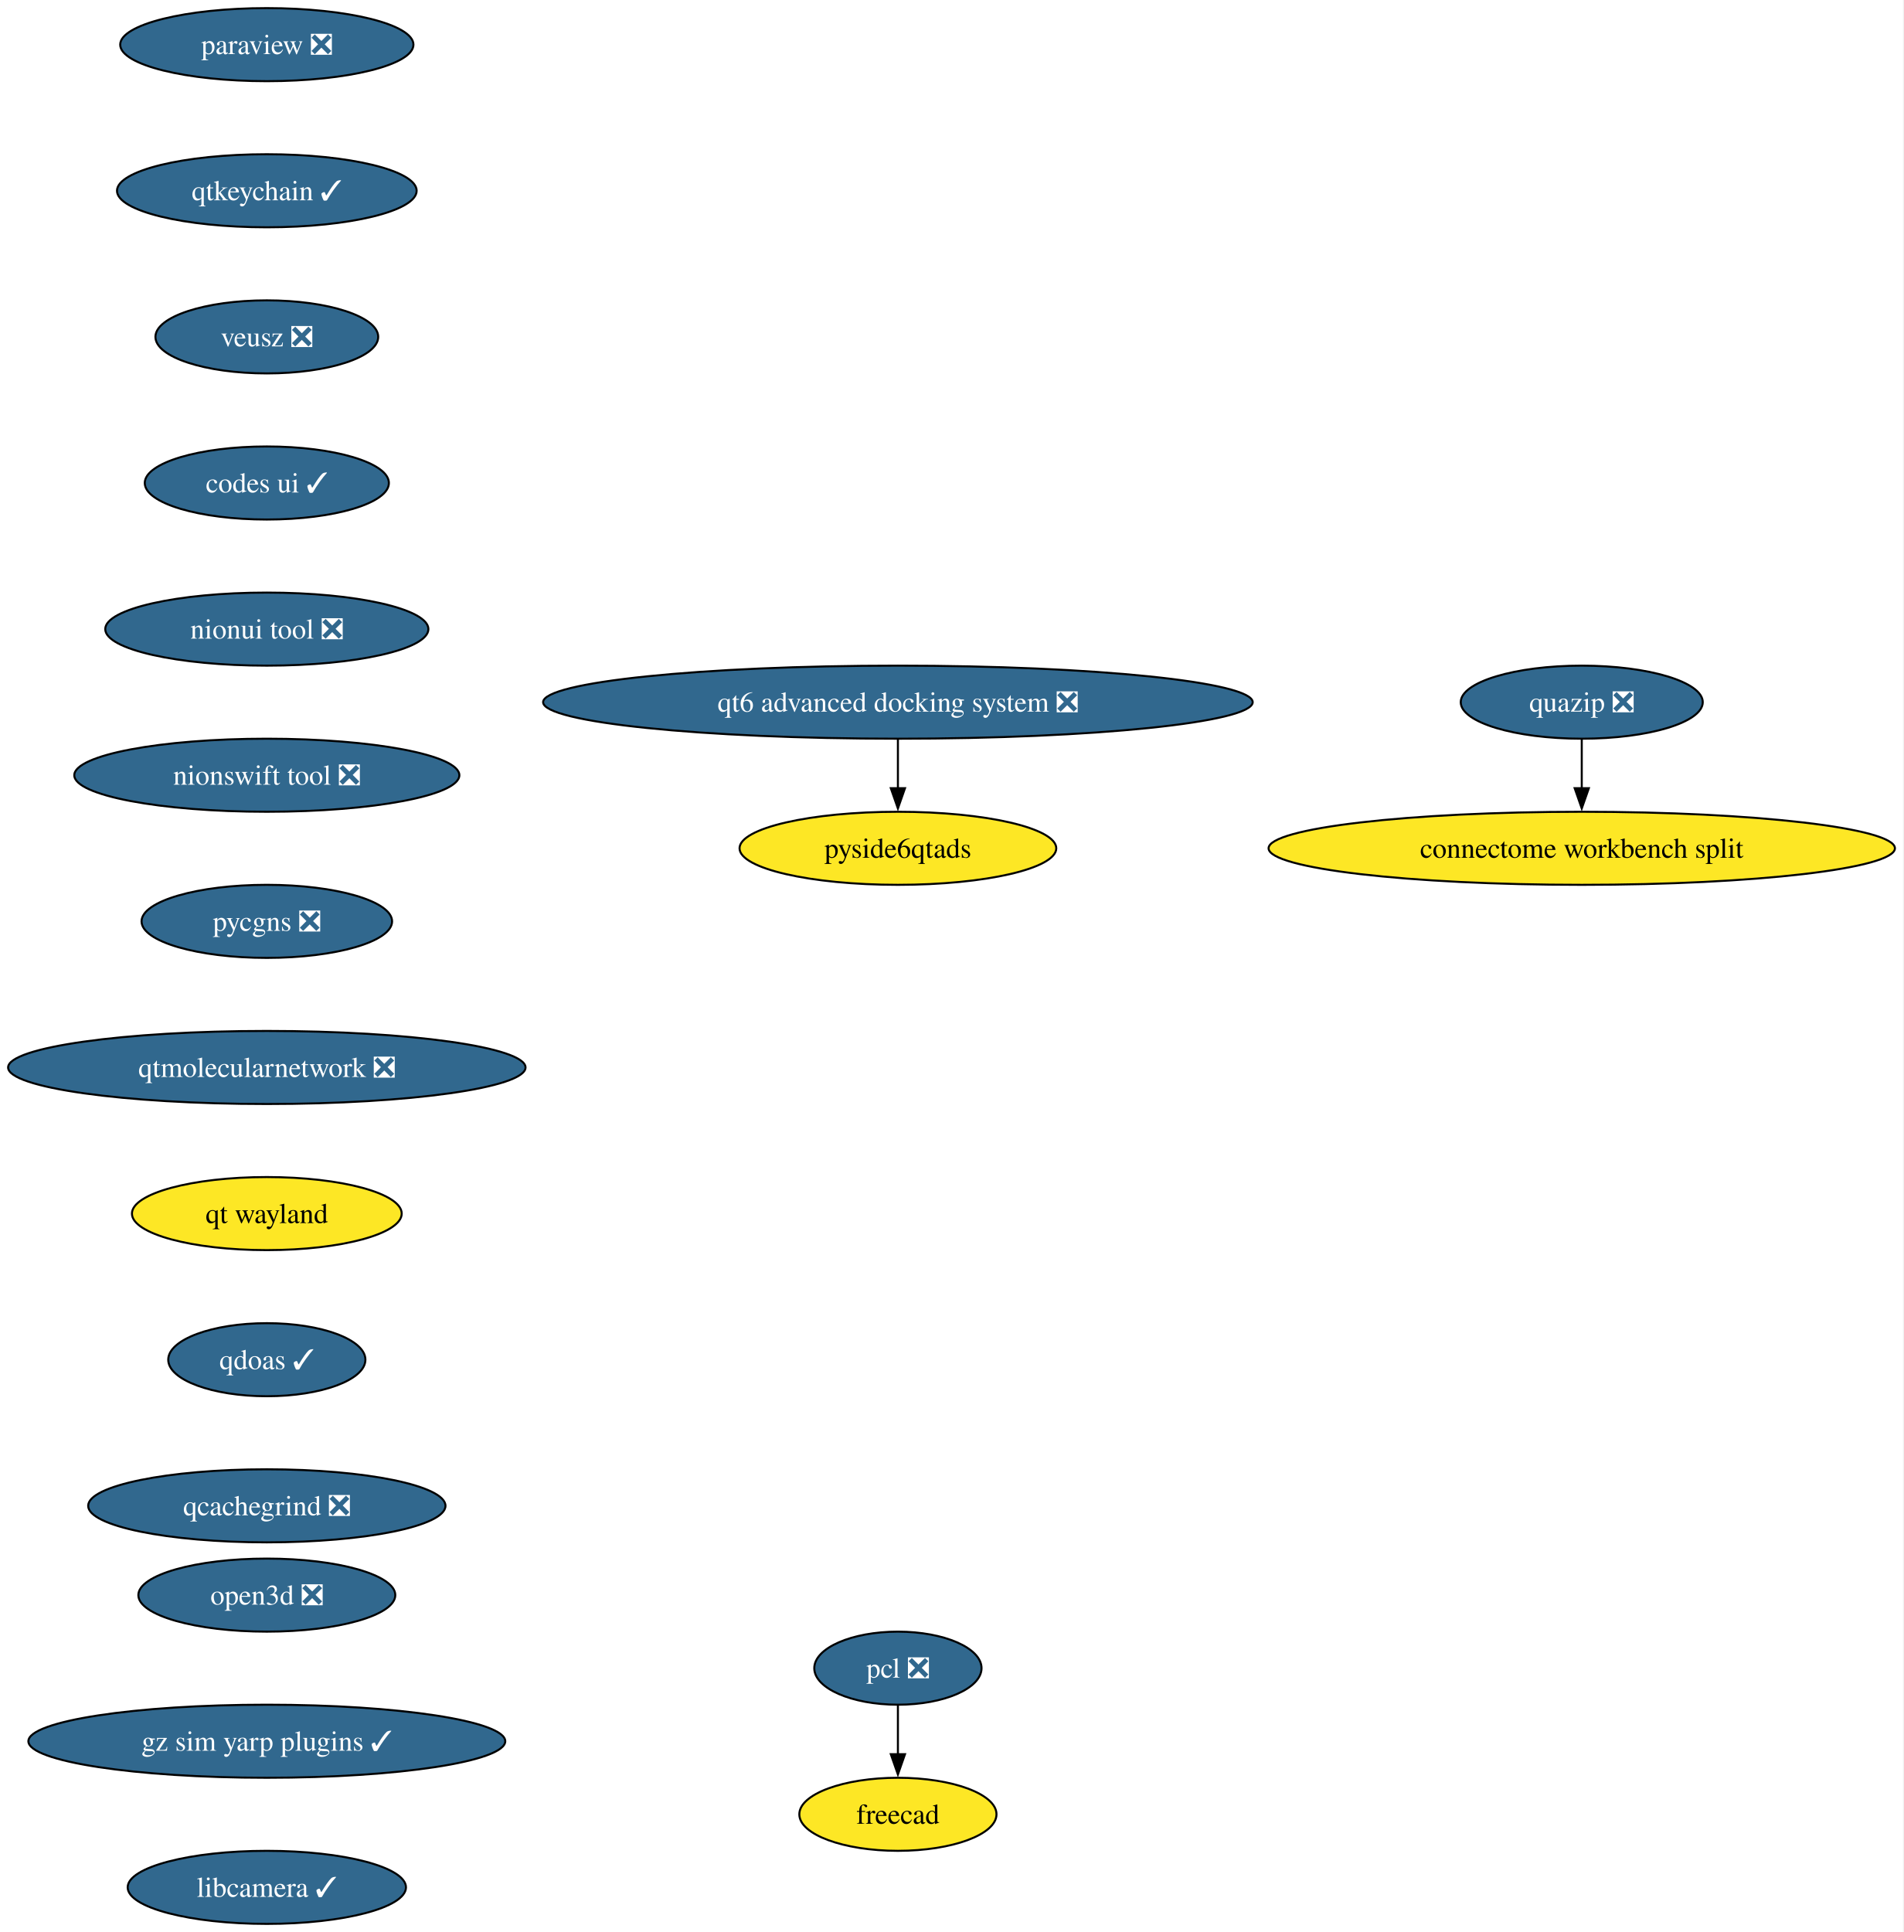
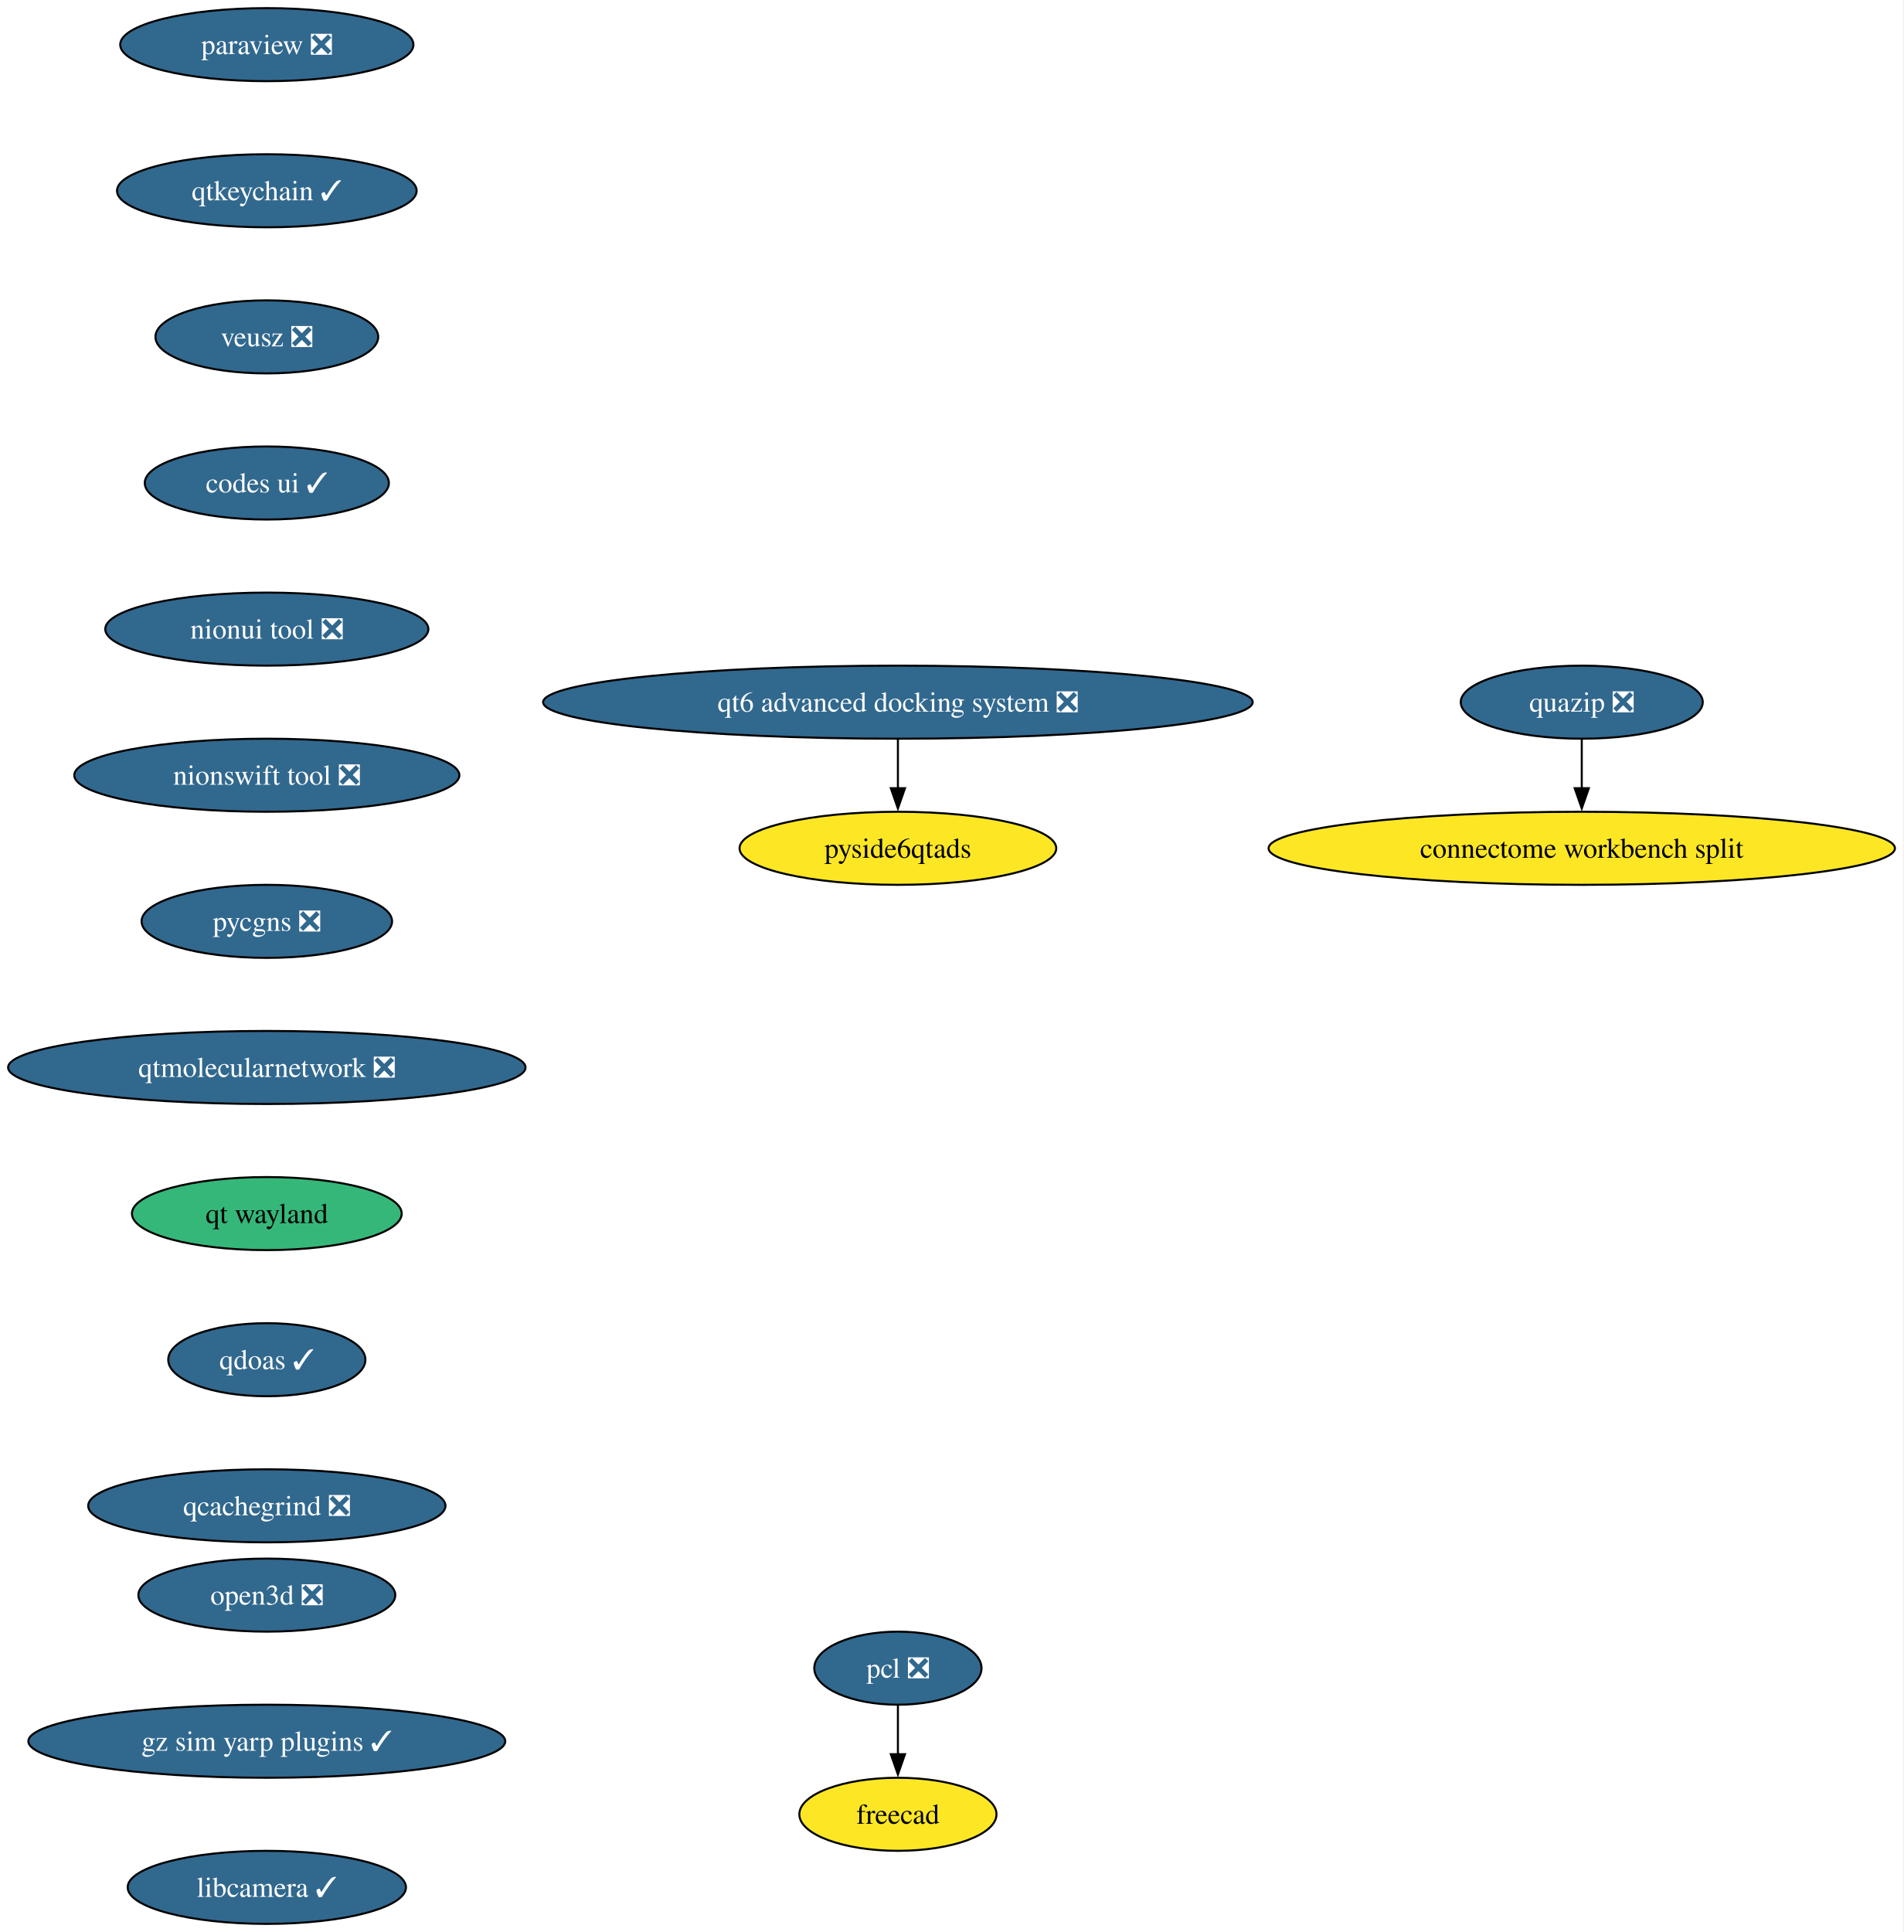
<svg xmlns="http://www.w3.org/2000/svg" xmlns:xlink="http://www.w3.org/1999/xlink" width="938pt" height="952pt" viewBox="0.00 0.00 938.00 952.00">
  <g id="graph0" class="graph" transform="scale(1 1) rotate(0) translate(4 948)">
    <polygon fill="white" stroke="none" points="-4,4 -4,-948 933.82,-948 933.82,4 -4,4" />
    <g id="node1" class="node">
      <g id="a_node1">
        <a xlink:href="https://github.com/conda-forge/paraview-feedstock/pull/330" xlink:title="paraview ❎">
          <ellipse fill="#31688e" stroke="black" cx="127.49" cy="-926" rx="72.25" ry="18" />
          <text xml:space="preserve" text-anchor="middle" x="127.49" y="-921.33" font-family="Times,serif" font-size="14.00" fill="white">paraview ❎</text>
        </a>
      </g>
    </g>
    <g id="node2" class="node">
      <g id="a_node2">
        <a xlink:href="https://github.com/conda-forge/qtkeychain-feedstock/pull/29" xlink:title="qtkeychain ✓">
          <ellipse fill="#31688e" stroke="black" cx="127.49" cy="-854" rx="73.83" ry="18" />
          <text xml:space="preserve" text-anchor="middle" x="127.49" y="-849.33" font-family="Times,serif" font-size="14.00" fill="white">qtkeychain ✓</text>
        </a>
      </g>
    </g>
    <g id="node3" class="node">
      <g id="a_node3">
        <a xlink:href="https://github.com/conda-forge/veusz-feedstock/pull/42" xlink:title="veusz ❎">
          <ellipse fill="#31688e" stroke="black" cx="127.49" cy="-782" rx="54.89" ry="18" />
          <text xml:space="preserve" text-anchor="middle" x="127.49" y="-777.33" font-family="Times,serif" font-size="14.00" fill="white">veusz ❎</text>
        </a>
      </g>
    </g>
    <g id="node6" class="node">
      <g id="a_node6">
        <a xlink:href="https://github.com/conda-forge/codes-ui-feedstock/pull/23" xlink:title="codes ui ✓">
          <ellipse fill="#31688e" stroke="black" cx="127.49" cy="-710" rx="60.15" ry="18" />
          <text xml:space="preserve" text-anchor="middle" x="127.49" y="-705.33" font-family="Times,serif" font-size="14.00" fill="white">codes ui ✓</text>
        </a>
      </g>
    </g>
    <g id="node4" class="node">
      <g id="a_node4">
        <a xlink:href="https://github.com/conda-forge/pcl-feedstock/pull/103" xlink:title="pcl ❎">
          <ellipse fill="#31688e" stroke="black" cx="438.49" cy="-126" rx="41.21" ry="18" />
          <text xml:space="preserve" text-anchor="middle" x="438.49" y="-121.33" font-family="Times,serif" font-size="14.00" fill="white">pcl ❎</text>
        </a>
      </g>
    </g>
    <g id="node5" class="node">
      <g id="a_node5">
        <a xlink:href="https://github.com/conda-forge/freecad-feedstock" xlink:title="freecad">
          <ellipse fill="#fde725" stroke="black" cx="438.49" cy="-54" rx="48.58" ry="18" />
          <text xml:space="preserve" text-anchor="middle" x="438.49" y="-49.33" font-family="Times,serif" font-size="14.00">freecad</text>
        </a>
      </g>
    </g>
    <g id="edge3" class="edge">
      <path fill="none" stroke="black" d="M438.49,-107.7C438.49,-100.41 438.49,-91.73 438.49,-83.54" />
      <polygon fill="black" stroke="black" points="441.99,-83.62 438.49,-73.62 434.99,-83.62 441.99,-83.62" />
    </g>
    <g id="node7" class="node">
      <g id="a_node7">
        <a xlink:href="https://github.com/conda-forge/nionui-tool-feedstock/pull/63" xlink:title="nionui tool ❎">
          <ellipse fill="#31688e" stroke="black" cx="127.49" cy="-638" rx="79.62" ry="18" />
          <text xml:space="preserve" text-anchor="middle" x="127.49" y="-633.33" font-family="Times,serif" font-size="14.00" fill="white">nionui tool ❎</text>
        </a>
      </g>
    </g>
    <g id="node8" class="node">
      <g id="a_node8">
        <a xlink:href="https://github.com/conda-forge/nionswift-tool-feedstock/pull/38" xlink:title="nionswift tool ❎">
          <ellipse fill="#31688e" stroke="black" cx="127.49" cy="-566" rx="94.88" ry="18" />
          <text xml:space="preserve" text-anchor="middle" x="127.49" y="-561.33" font-family="Times,serif" font-size="14.00" fill="white">nionswift tool ❎</text>
        </a>
      </g>
    </g>
    <g id="node9" class="node">
      <g id="a_node9">
        <a xlink:href="https://github.com/conda-forge/pycgns-feedstock/pull/54" xlink:title="pycgns ❎">
          <ellipse fill="#31688e" stroke="black" cx="127.49" cy="-494" rx="61.73" ry="18" />
          <text xml:space="preserve" text-anchor="middle" x="127.49" y="-489.32" font-family="Times,serif" font-size="14.00" fill="white">pycgns ❎</text>
        </a>
      </g>
    </g>
    <g id="node10" class="node">
      <g id="a_node10">
        <a xlink:href="https://github.com/conda-forge/qtmolecularnetwork-feedstock/pull/30" xlink:title="qtmolecularnetwork ❎">
          <ellipse fill="#31688e" stroke="black" cx="127.49" cy="-422" rx="127.49" ry="18" />
          <text xml:space="preserve" text-anchor="middle" x="127.49" y="-417.32" font-family="Times,serif" font-size="14.00" fill="white">qtmolecularnetwork ❎</text>
        </a>
      </g>
    </g>
    <g id="node13" class="node">
      <g id="a_node13">
        <a xlink:href="https://github.com/conda-forge/qt-wayland-feedstock" xlink:title="qt wayland">
-           <ellipse fill="#fde725" stroke="black" cx="127.49" cy="-350" rx="66.47" ry="18" />
+           <ellipse fill="#35b779" stroke="black" cx="127.49" cy="-350" rx="66.47" ry="18" />
          <text xml:space="preserve" text-anchor="middle" x="127.49" y="-345.32" font-family="Times,serif" font-size="14.00">qt wayland</text>
        </a>
      </g>
    </g>
    <g id="node11" class="node">
      <g id="a_node11">
        <a xlink:href="https://github.com/conda-forge/quazip-feedstock/pull/10" xlink:title="quazip ❎">
          <ellipse fill="#31688e" stroke="black" cx="775.49" cy="-602" rx="59.63" ry="18" />
          <text xml:space="preserve" text-anchor="middle" x="775.49" y="-597.33" font-family="Times,serif" font-size="14.00" fill="white">quazip ❎</text>
        </a>
      </g>
    </g>
    <g id="node12" class="node">
      <g id="a_node12">
        <a xlink:href="https://github.com/conda-forge/connectome-workbench-split-feedstock" xlink:title="connectome workbench split">
          <ellipse fill="#fde725" stroke="black" cx="775.49" cy="-530" rx="154.33" ry="18" />
          <text xml:space="preserve" text-anchor="middle" x="775.49" y="-525.33" font-family="Times,serif" font-size="14.00">connectome workbench split</text>
        </a>
      </g>
    </g>
    <g id="edge9" class="edge">
      <path fill="none" stroke="black" d="M775.49,-583.7C775.49,-576.41 775.49,-567.73 775.49,-559.54" />
      <polygon fill="black" stroke="black" points="778.99,-559.62 775.49,-549.62 771.99,-559.62 778.99,-559.62" />
    </g>
    <g id="node16" class="node">
      <g id="a_node16">
        <a xlink:href="https://github.com/conda-forge/qdoas-feedstock/pull/42" xlink:title="qdoas ✓">
          <ellipse fill="#31688e" stroke="black" cx="127.49" cy="-278" rx="48.58" ry="18" />
          <text xml:space="preserve" text-anchor="middle" x="127.49" y="-273.32" font-family="Times,serif" font-size="14.00" fill="white">qdoas ✓</text>
        </a>
      </g>
    </g>
    <g id="node14" class="node">
      <g id="a_node14">
        <a xlink:href="https://github.com/conda-forge/qt6-advanced-docking-system-feedstock/pull/27" xlink:title="qt6 advanced docking system ❎">
          <ellipse fill="#31688e" stroke="black" cx="438.49" cy="-602" rx="174.84" ry="18" />
          <text xml:space="preserve" text-anchor="middle" x="438.49" y="-597.33" font-family="Times,serif" font-size="14.00" fill="white">qt6 advanced docking system ❎</text>
        </a>
      </g>
    </g>
    <g id="node15" class="node">
      <g id="a_node15">
        <a xlink:href="https://github.com/conda-forge/pyside6qtads-feedstock" xlink:title="pyside6qtads">
          <ellipse fill="#fde725" stroke="black" cx="438.49" cy="-530" rx="78.04" ry="18" />
          <text xml:space="preserve" text-anchor="middle" x="438.49" y="-525.33" font-family="Times,serif" font-size="14.00">pyside6qtads</text>
        </a>
      </g>
    </g>
    <g id="edge11" class="edge">
      <path fill="none" stroke="black" d="M438.49,-583.7C438.49,-576.41 438.49,-567.73 438.49,-559.54" />
      <polygon fill="black" stroke="black" points="441.99,-559.62 438.49,-549.62 434.99,-559.62 441.99,-559.62" />
    </g>
    <g id="node17" class="node">
      <g id="a_node17">
        <a xlink:href="https://github.com/conda-forge/qcachegrind-feedstock/pull/9" xlink:title="qcachegrind ❎">
          <ellipse fill="#31688e" stroke="black" cx="127.49" cy="-206" rx="88.04" ry="18" />
          <text xml:space="preserve" text-anchor="middle" x="127.49" y="-201.32" font-family="Times,serif" font-size="14.00" fill="white">qcachegrind ❎</text>
        </a>
      </g>
    </g>
    <g id="node18" class="node">
      <g id="a_node18">
        <a xlink:href="https://github.com/conda-forge/open3d-feedstock/pull/54" xlink:title="open3d ❎">
          <ellipse fill="#31688e" stroke="black" cx="127.49" cy="-162" rx="63.31" ry="18" />
          <text xml:space="preserve" text-anchor="middle" x="127.49" y="-157.32" font-family="Times,serif" font-size="14.00" fill="white">open3d ❎</text>
        </a>
      </g>
    </g>
    <g id="node19" class="node">
      <g id="a_node19">
        <a xlink:href="https://github.com/conda-forge/gz-sim-yarp-plugins-feedstock/pull/52" xlink:title="gz sim yarp plugins ✓">
          <ellipse fill="#31688e" stroke="black" cx="127.49" cy="-90" rx="117.5" ry="18" />
          <text xml:space="preserve" text-anchor="middle" x="127.49" y="-85.33" font-family="Times,serif" font-size="14.00" fill="white">gz sim yarp plugins ✓</text>
        </a>
      </g>
    </g>
    <g id="node20" class="node">
      <g id="a_node20">
        <a xlink:href="https://github.com/conda-forge/libcamera-feedstock/pull/22" xlink:title="libcamera ✓">
          <ellipse fill="#31688e" stroke="black" cx="127.49" cy="-18" rx="68.57" ry="18" />
          <text xml:space="preserve" text-anchor="middle" x="127.49" y="-13.32" font-family="Times,serif" font-size="14.00" fill="white">libcamera ✓</text>
        </a>
      </g>
    </g>
  </g>
</svg>
